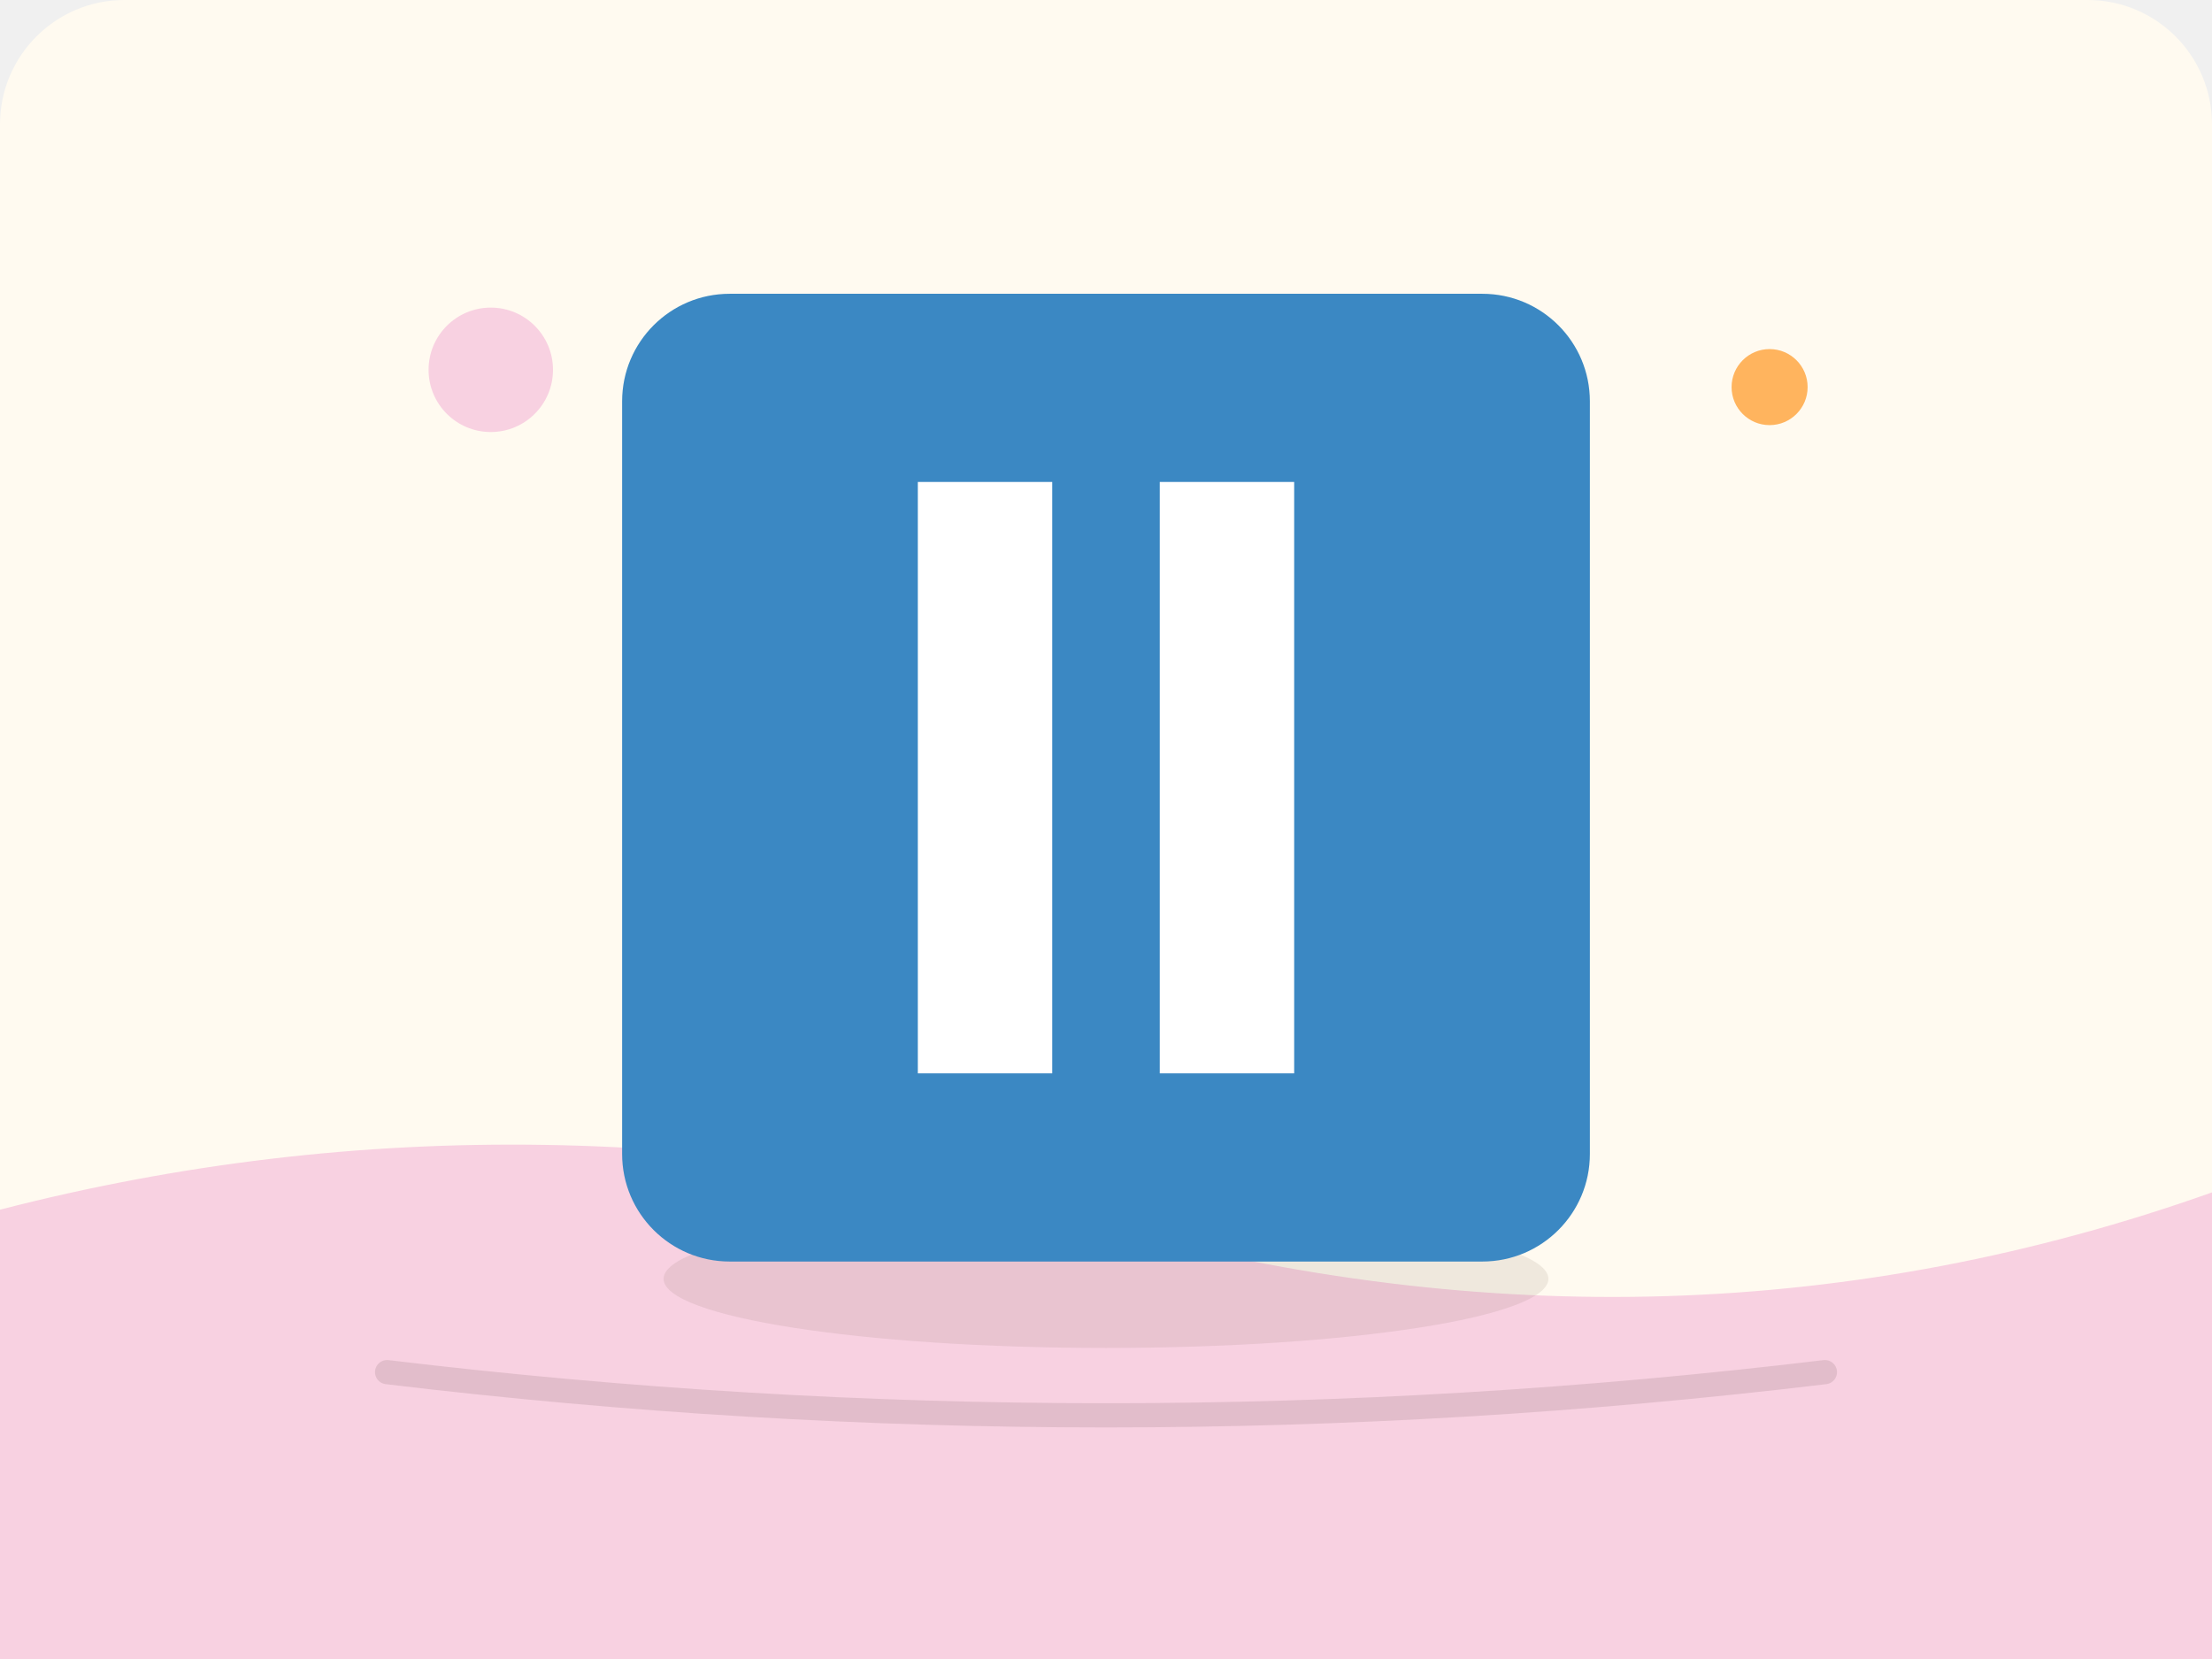
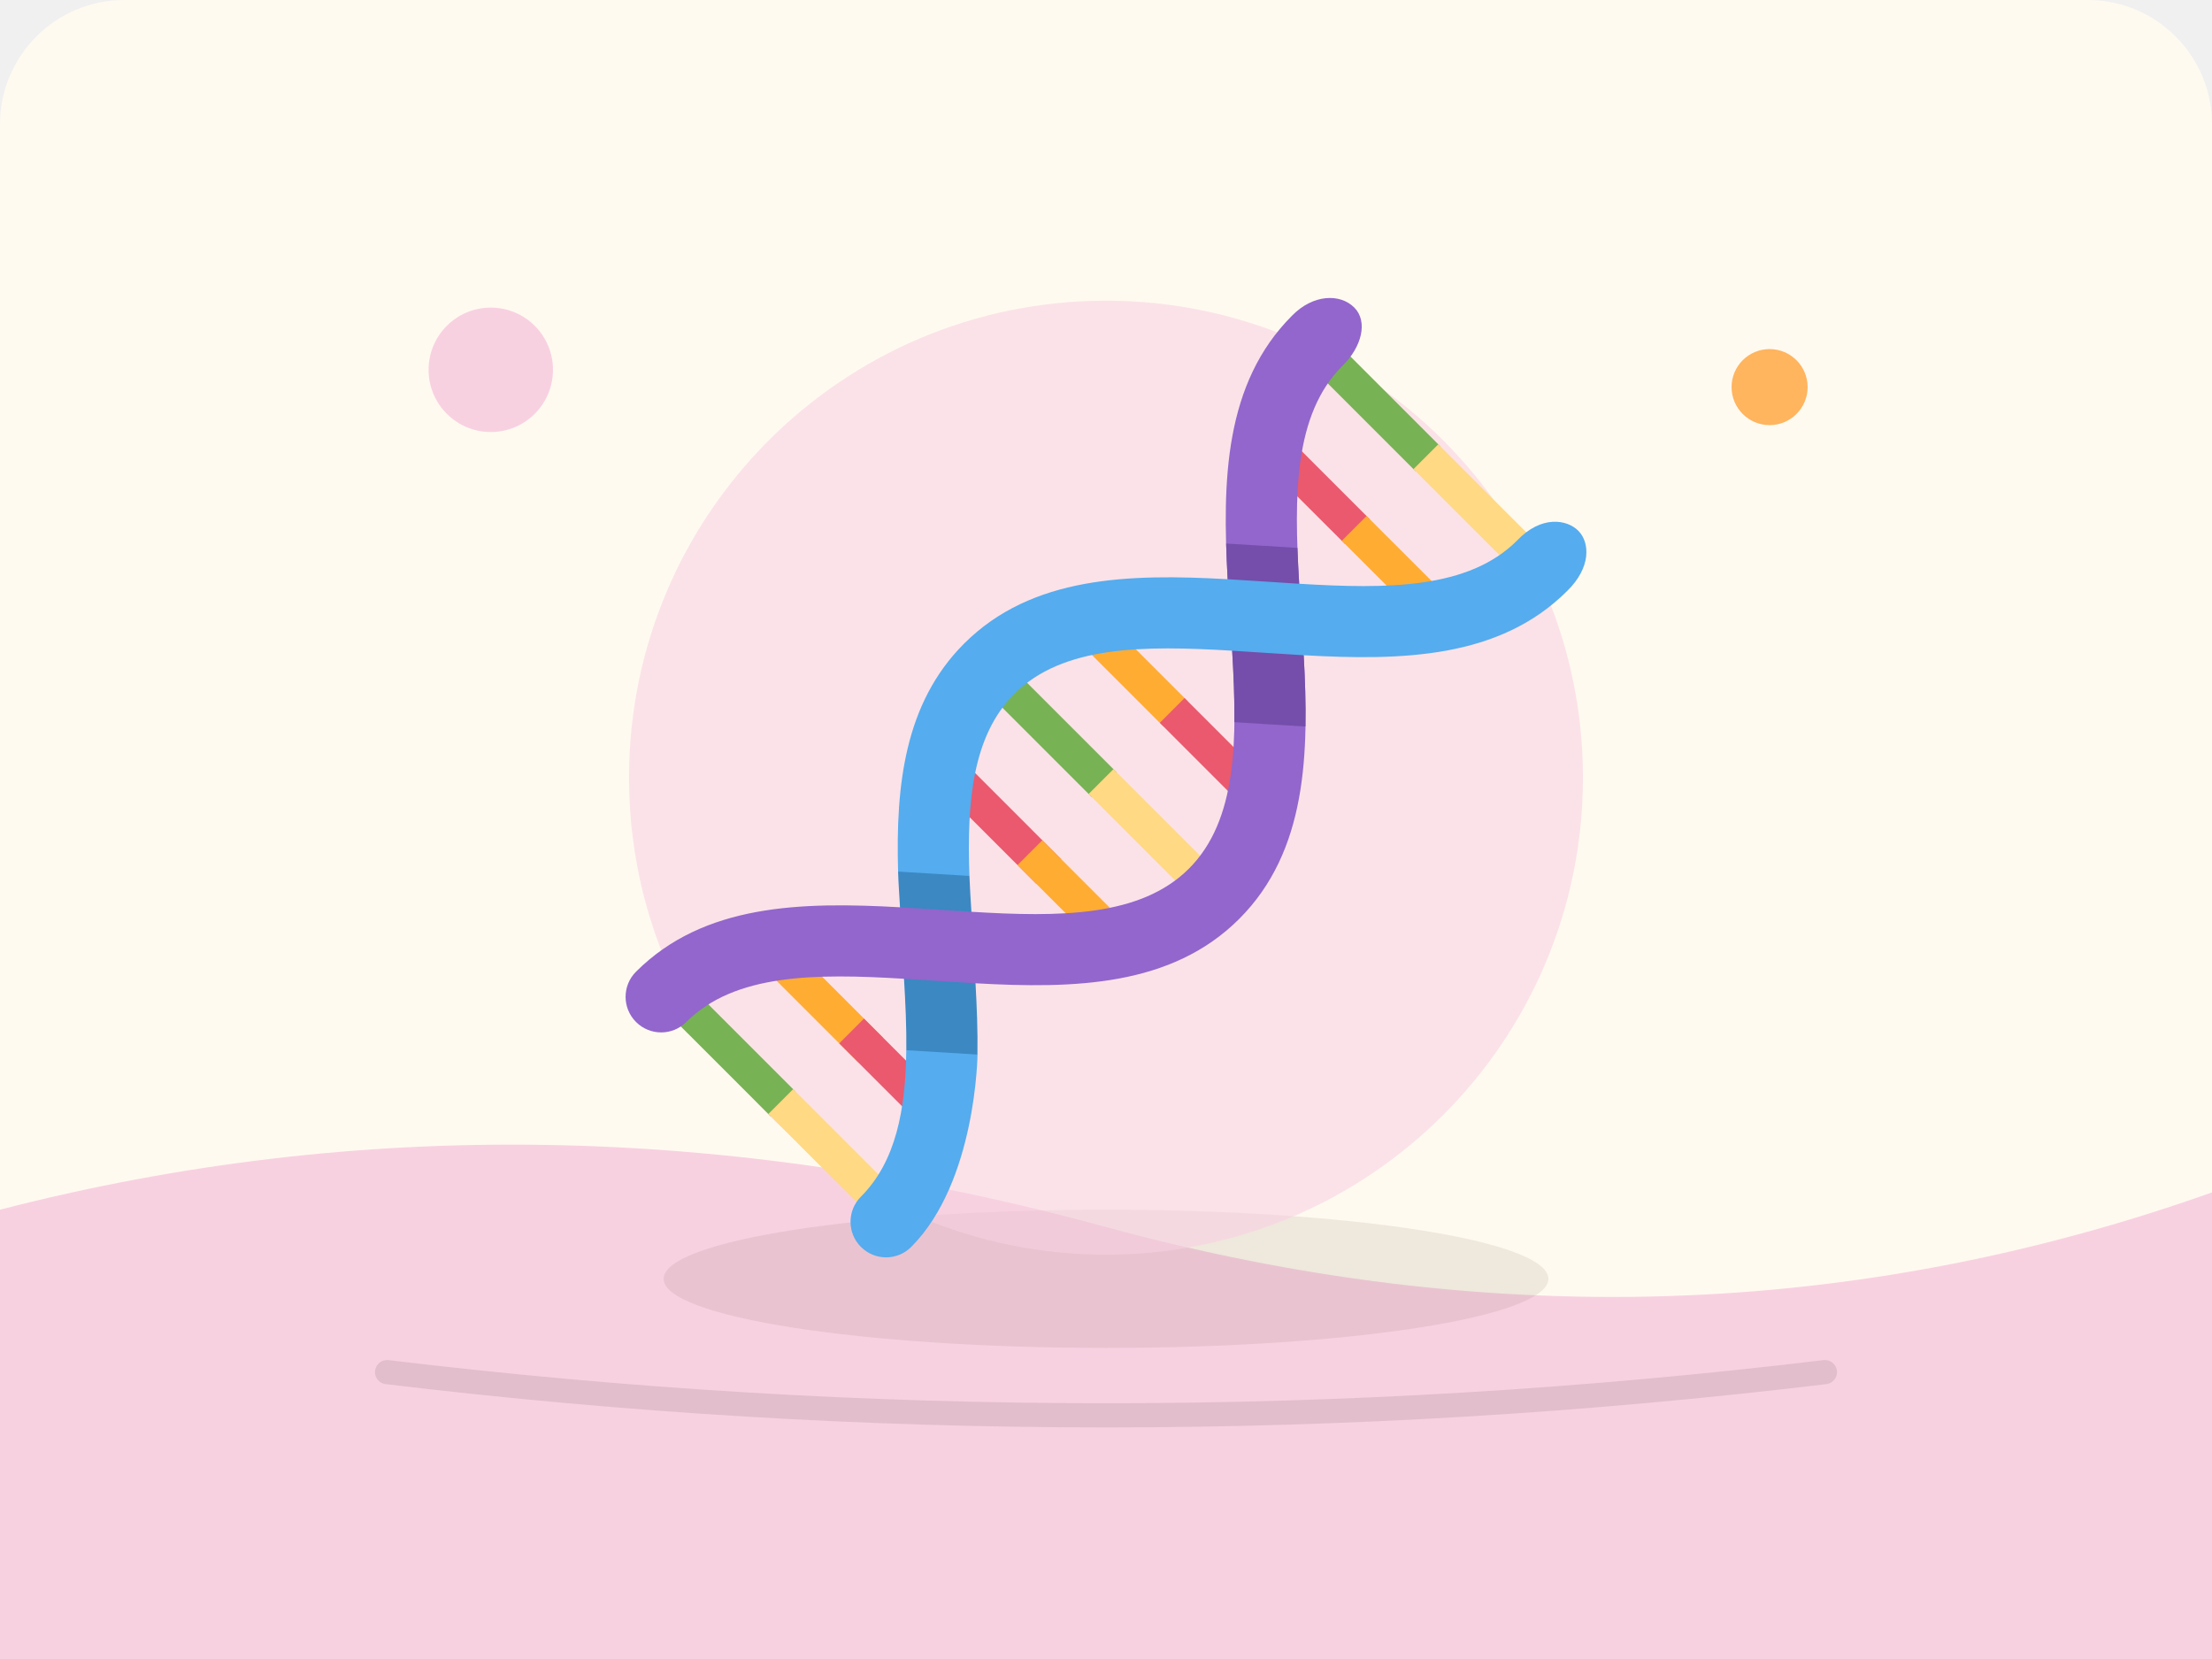
<svg xmlns="http://www.w3.org/2000/svg" viewBox="0 0 640 480">
  <rect width="640" height="480" rx="36" fill="#fffaf0" />
  <path d="M0 350 Q155 310 320 355 T640 345 V480 H0Z" fill="#F8D1E1" />
  <circle cx="142" cy="107" r="18" fill="#F8D1E1" />
  <circle cx="512" cy="112" r="11" fill="#ffb45e" />
  <ellipse cx="320" cy="370" rx="128" ry="20" fill="#5d4a37" opacity=".1" />
  <circle cx="320" cy="225" r="138" fill="#F8D1E1" opacity=".58" />
  <svg x="180" y="85" width="280" height="280" viewBox="0 0 36 36" preserveAspectRatio="xMidYMid meet">
-     <path fill="#3B88C3" d="M36 32c0 2.209-1.791 4-4 4H4c-2.209 0-4-1.791-4-4V4c0-2.209 1.791-4 4-4h28c2.209 0 4 1.791 4 4v28z" />
-     <path fill="#FFF" d="M20 7h5v22h-5zm-9 0h5v22h-5z" />
+     <path fill="#77B255" d="M3.019 26.246l3.432 3.432-.923.922-3.432-3.431z" />
+     <path fill="#FFD983" d="M6.362 29.587l3.431 3.432-.923.923-3.43-3.432z" />
+     <path fill="#FFAC33" d="M6.273 24.237l3.432 3.432-.923.923L5.35 25.16z" />
+     <path fill="#EA596E" d="M8.998 26.962l3.432 3.432-.923.923-3.431-3.432zm3.909-9.359l3.431 3.432-.923.923-3.431-3.432z" />
+     <path fill="#FFAC33" d="M15.631 20.329l3.432 3.431-.923.923-3.432-3.431z" />
+     <path fill="#77B255" d="M14.97 14.377l3.432 3.432-.922.923-3.432-3.432z" />
+     <path fill="#FFD983" d="M18.277 17.683l3.432 3.432-.923.923-3.432-3.432z" />
+     <path fill="#FFAC33" d="M17.616 11.731l3.432 3.432-.923.922-3.432-3.431z" />
+     <path fill="#EA596E" d="M20.923 15.038l3.432 3.431-.923.923-3.431-3.432zM24.387 4.96l3.432 3.432-.923.922-3.432-3.431z" />
+     <path fill="#FFAC33" d="M27.694 8.267l3.432 3.431-.923.923-3.432-3.432z" />
+     <path fill="#77B255" d="M27.013 2.252l3.432 3.432-.923.923-3.432-3.432z" />
+     <path fill="#FFD983" d="M30.36 5.6l3.432 3.431-.923.923-3.432-3.431z" />
+     <path fill="#9266CC" d="M24.922.812c-2.52 2.52-2.601 6.145-2.396 9.806.501.028 1.002.061 1.502.094.39.026.775.051 1.159.074-.198-3.286-.199-6.299 1.606-8.104.727-.703.955-1.653.447-2.166-.535-.54-1.542-.497-2.318.296z" />
+     <path fill="#3B88C3" d="M13.146 25.65l-.153-2.66c-.026-.445-.058-.899-.074-1.332-.296-.296-2.466-.349-2.653-.162.013.44.047.884.071 1.327.028.502.126 2.275.149 2.66.054.91.096 1.806.086 2.656.259.259 2.371.437 2.645.162.015-.872-.022-1.761-.071-2.651z" />
+     <path fill="#55ACEE" d="M13.22 28.3l-2.649-.162c-.026 2.209-.384 4.145-1.687 5.448-.517.517-.517 1.354 0 1.871.258.258.597.388.935.388.338 0 .677-.129.935-.388 2.423-2.422 2.467-7.174 2.466-7.157z" />
+     <path fill="#9266CC" d="M25.354 13.447c-.501-.028-1.003-.061-1.503-.094-.389-.026-.775-.051-1.158-.074.198 3.285.199 6.299-1.607 8.104-1.804 1.804-4.813 1.805-8.094 1.607-.386-.023-2.159-.14-2.656-.168-3.667-.206-7.297-.126-9.82 2.397-.516.516-.516 1.353.001 1.87.258.258.597.388.935.388.338 0 .677-.129.935-.388 1.805-1.804 4.815-1.806 8.098-1.608.385.023 2.161.14 2.66.168 3.662.205 7.289.125 9.811-2.396 2.521-2.52 2.603-6.145 2.398-9.806z" />
+     <path fill="#744EAA" d="M25.354 13.447c-.028-.501-.145-2.277-.168-2.66-.027-.45-.049-.894-.064-1.332-.336-.021-2.1-.133-2.653-.163.013.44.032.883.056 1.326.028.501.145 2.277.168 2.661.055.914.091 1.804.081 2.656.333.021 2.094.132 2.645.162.015-.872-.015-1.759-.065-2.65z" />
+     <path fill="#55ACEE" d="M35.581 8.827c-.42-.436-1.385-.601-2.291.353-1.805 1.805-4.817 1.806-8.104 1.607-.384-.023-2.16-.141-2.661-.169-3.66-.205-7.286-.123-9.806 2.397-2.215 2.215-2.545 5.284-2.453 8.48.553.03 2.319.142 2.653.162-.098-2.755.113-5.214 1.671-6.772 1.805-1.805 4.818-1.805 8.104-1.607.383.023 2.16.14 2.661.168 3.661.205 7.286.124 9.806-2.396.886-.869.84-1.787.42-2.223z" />
  </svg>
  <path d="M112 397 Q320 422 528 397" fill="none" stroke="#3a2b22" stroke-width="7" stroke-linecap="round" opacity=".12" />
</svg>
